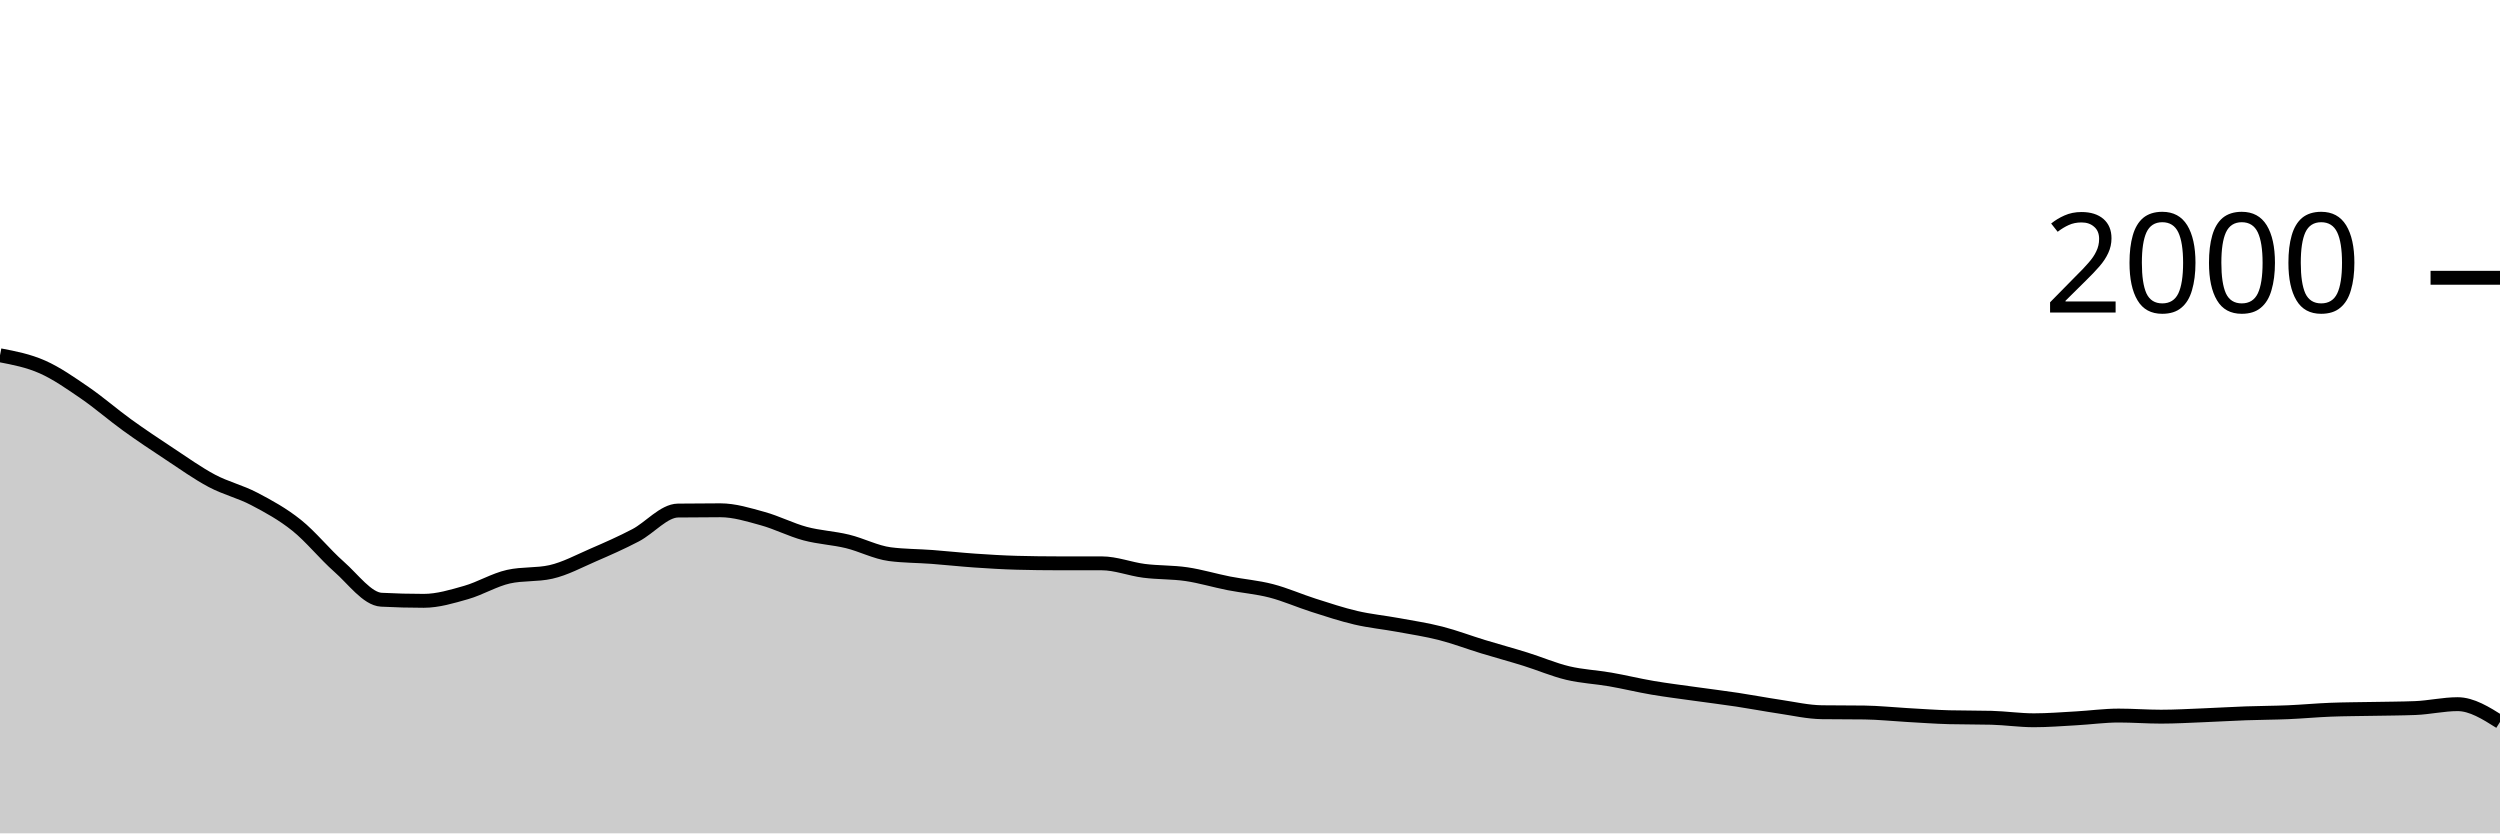
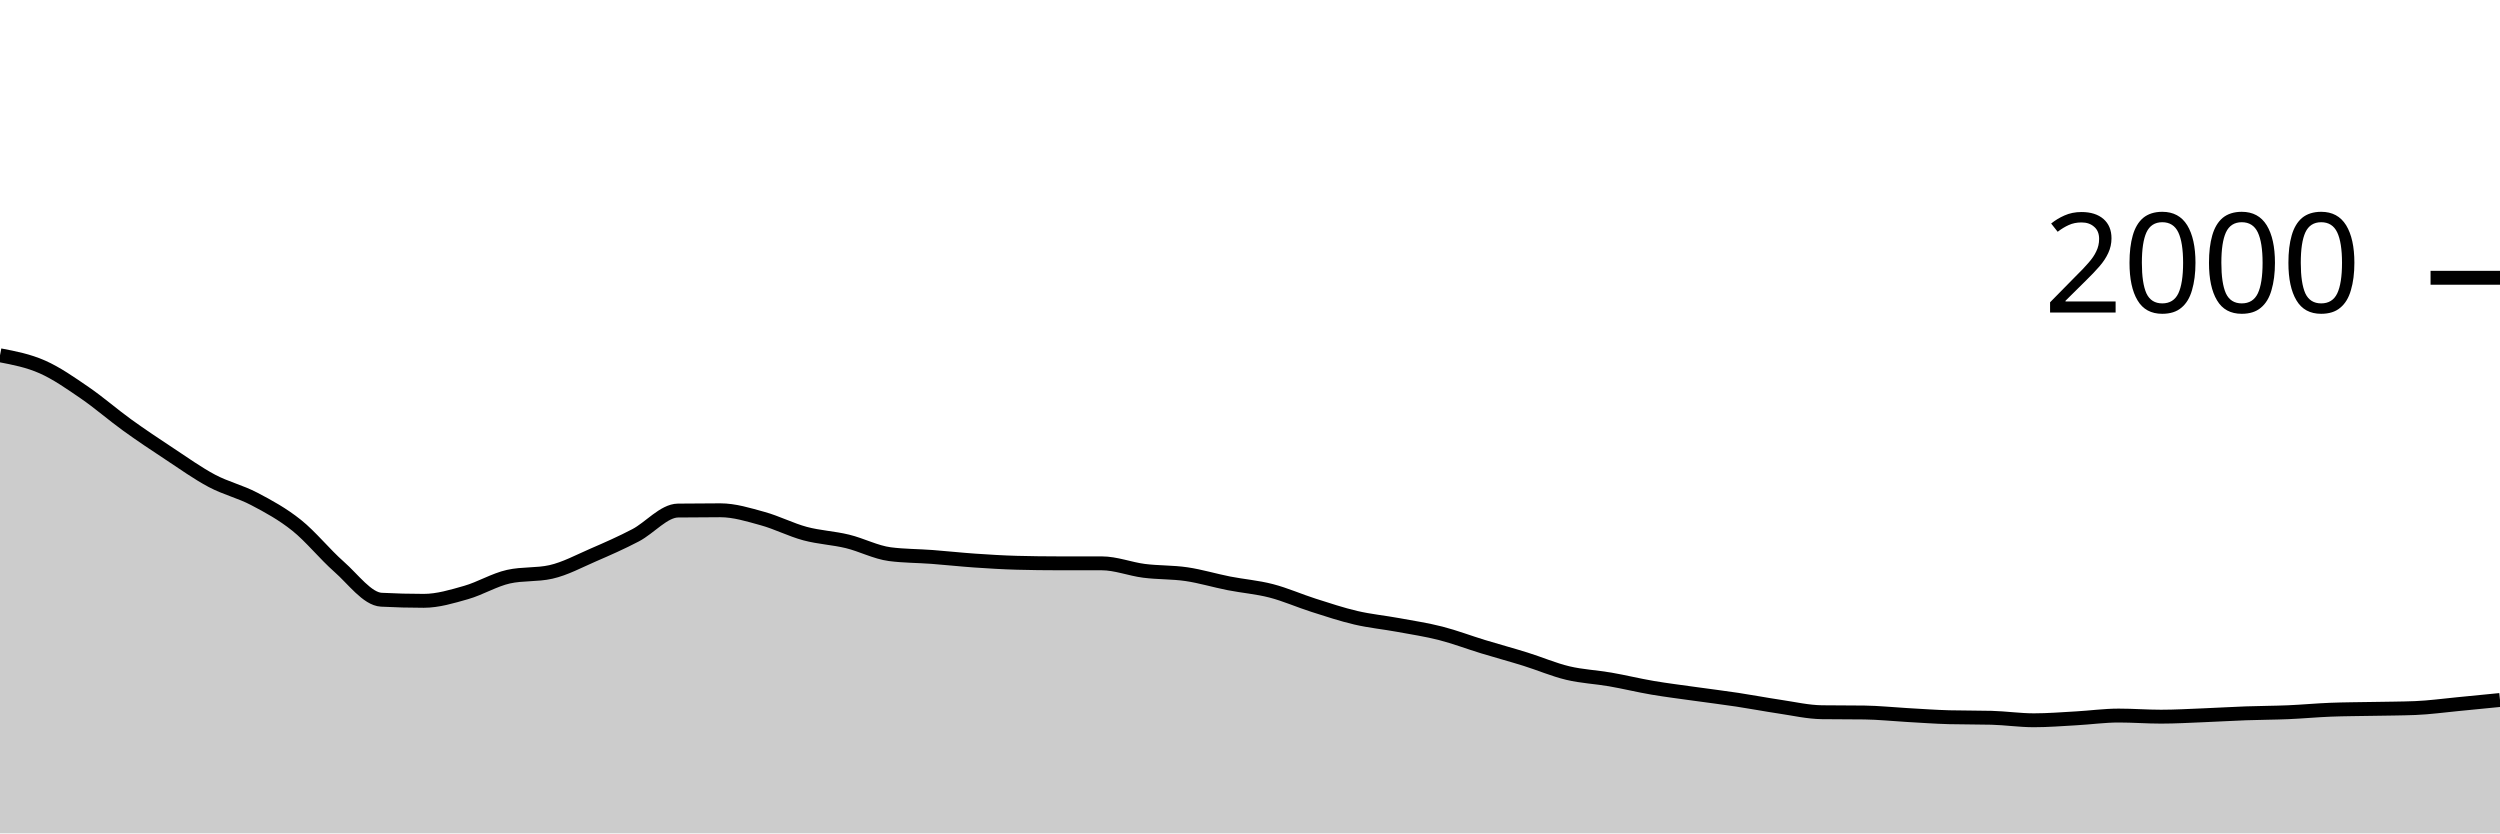
<svg xmlns="http://www.w3.org/2000/svg" viewBox="0 0 180 60">
  <g transform="translate(0,20)">
-     <path class="area" fill="rgba(0, 0, 0, 0.2)" d="M0,5.58C1.017,5.775,2.034,5.97,3.051,6.42C4.068,6.87,5.085,7.583,6.102,8.28C7.119,8.977,8.136,9.867,9.153,10.6C10.169,11.333,11.186,12.01,12.203,12.68C13.22,13.35,14.237,14.08,15.254,14.62C16.271,15.16,17.288,15.387,18.305,15.92C19.322,16.453,20.339,17.007,21.356,17.82C22.373,18.633,23.39,19.907,24.407,20.8C25.424,21.693,26.441,23.127,27.458,23.18C28.475,23.233,29.492,23.26,30.508,23.26C31.525,23.26,32.542,22.95,33.559,22.66C34.576,22.37,35.593,21.747,36.61,21.52C37.627,21.293,38.644,21.407,39.661,21.18C40.678,20.953,41.695,20.4,42.712,19.96C43.729,19.52,44.746,19.073,45.763,18.54C46.78,18.007,47.797,16.773,48.814,16.76C49.831,16.747,50.847,16.74,51.864,16.74C52.881,16.74,53.898,17.06,54.915,17.34C55.932,17.62,56.949,18.147,57.966,18.42C58.983,18.693,60,18.733,61.017,18.98C62.034,19.227,63.051,19.767,64.068,19.9C65.085,20.033,66.102,20.023,67.119,20.1C68.136,20.177,69.153,20.29,70.169,20.36C71.186,20.43,72.203,20.493,73.22,20.52C74.237,20.547,75.254,20.56,76.271,20.56C77.288,20.56,78.305,20.56,79.322,20.56C80.339,20.56,81.356,20.97,82.373,21.1C83.39,21.23,84.407,21.19,85.424,21.34C86.441,21.49,87.458,21.8,88.475,22C89.492,22.2,90.508,22.277,91.525,22.54C92.542,22.803,93.559,23.257,94.576,23.58C95.593,23.903,96.61,24.243,97.627,24.48C98.644,24.717,99.661,24.813,100.678,25C101.695,25.187,102.712,25.34,103.729,25.6C104.746,25.86,105.763,26.25,106.78,26.56C107.797,26.87,108.814,27.143,109.831,27.46C110.847,27.777,111.864,28.217,112.881,28.46C113.898,28.703,114.915,28.743,115.932,28.92C116.949,29.097,117.966,29.347,118.983,29.52C120,29.693,121.017,29.817,122.034,29.96C123.051,30.103,124.068,30.227,125.085,30.38C126.102,30.533,127.119,30.73,128.136,30.88C129.153,31.03,130.169,31.267,131.186,31.28C132.203,31.293,133.22,31.287,134.237,31.3C135.254,31.313,136.271,31.423,137.288,31.48C138.305,31.537,139.322,31.613,140.339,31.64C141.356,31.667,142.373,31.653,143.39,31.68C144.407,31.707,145.424,31.86,146.441,31.86C147.458,31.86,148.475,31.777,149.492,31.72C150.508,31.663,151.525,31.52,152.542,31.52C153.559,31.52,154.576,31.6,155.593,31.6C156.61,31.6,157.627,31.54,158.644,31.5C159.661,31.46,160.678,31.397,161.695,31.36C162.712,31.323,163.729,31.323,164.746,31.28C165.763,31.237,166.78,31.14,167.797,31.1C168.814,31.06,169.831,31.06,170.847,31.04C171.864,31.02,172.881,31.02,173.898,30.98C174.915,30.94,175.932,30.7,176.949,30.7C177.966,30.7,178.983,31.34,180,31.98L180,40C178.983,40,177.966,40,176.949,40C175.932,40,174.915,40,173.898,40C172.881,40,171.864,40,170.847,40C169.831,40,168.814,40,167.797,40C166.78,40,165.763,40,164.746,40C163.729,40,162.712,40,161.695,40C160.678,40,159.661,40,158.644,40C157.627,40,156.61,40,155.593,40C154.576,40,153.559,40,152.542,40C151.525,40,150.508,40,149.492,40C148.475,40,147.458,40,146.441,40C145.424,40,144.407,40,143.39,40C142.373,40,141.356,40,140.339,40C139.322,40,138.305,40,137.288,40C136.271,40,135.254,40,134.237,40C133.22,40,132.203,40,131.186,40C130.169,40,129.153,40,128.136,40C127.119,40,126.102,40,125.085,40C124.068,40,123.051,40,122.034,40C121.017,40,120,40,118.983,40C117.966,40,116.949,40,115.932,40C114.915,40,113.898,40,112.881,40C111.864,40,110.847,40,109.831,40C108.814,40,107.797,40,106.78,40C105.763,40,104.746,40,103.729,40C102.712,40,101.695,40,100.678,40C99.661,40,98.644,40,97.627,40C96.61,40,95.593,40,94.576,40C93.559,40,92.542,40,91.525,40C90.508,40,89.492,40,88.475,40C87.458,40,86.441,40,85.424,40C84.407,40,83.39,40,82.373,40C81.356,40,80.339,40,79.322,40C78.305,40,77.288,40,76.271,40C75.254,40,74.237,40,73.22,40C72.203,40,71.186,40,70.169,40C69.153,40,68.136,40,67.119,40C66.102,40,65.085,40,64.068,40C63.051,40,62.034,40,61.017,40C60,40,58.983,40,57.966,40C56.949,40,55.932,40,54.915,40C53.898,40,52.881,40,51.864,40C50.847,40,49.831,40,48.814,40C47.797,40,46.78,40,45.763,40C44.746,40,43.729,40,42.712,40C41.695,40,40.678,40,39.661,40C38.644,40,37.627,40,36.61,40C35.593,40,34.576,40,33.559,40C32.542,40,31.525,40,30.508,40C29.492,40,28.475,40,27.458,40C26.441,40,25.424,40,24.407,40C23.39,40,22.373,40,21.356,40C20.339,40,19.322,40,18.305,40C17.288,40,16.271,40,15.254,40C14.237,40,13.22,40,12.203,40C11.186,40,10.169,40,9.153,40C8.136,40,7.119,40,6.102,40C5.085,40,4.068,40,3.051,40C2.034,40,1.017,40,0,40Z" />
-     <path class="line" stroke="black" fill="none" d="M0,5.58C1.017,5.775,2.034,5.97,3.051,6.42C4.068,6.87,5.085,7.583,6.102,8.28C7.119,8.977,8.136,9.867,9.153,10.6C10.169,11.333,11.186,12.01,12.203,12.68C13.22,13.35,14.237,14.08,15.254,14.62C16.271,15.16,17.288,15.387,18.305,15.92C19.322,16.453,20.339,17.007,21.356,17.82C22.373,18.633,23.39,19.907,24.407,20.8C25.424,21.693,26.441,23.127,27.458,23.18C28.475,23.233,29.492,23.26,30.508,23.26C31.525,23.26,32.542,22.95,33.559,22.66C34.576,22.37,35.593,21.747,36.61,21.52C37.627,21.293,38.644,21.407,39.661,21.18C40.678,20.953,41.695,20.4,42.712,19.96C43.729,19.52,44.746,19.073,45.763,18.54C46.78,18.007,47.797,16.773,48.814,16.76C49.831,16.747,50.847,16.74,51.864,16.74C52.881,16.74,53.898,17.06,54.915,17.34C55.932,17.62,56.949,18.147,57.966,18.42C58.983,18.693,60,18.733,61.017,18.98C62.034,19.227,63.051,19.767,64.068,19.9C65.085,20.033,66.102,20.023,67.119,20.1C68.136,20.177,69.153,20.29,70.169,20.36C71.186,20.43,72.203,20.493,73.22,20.52C74.237,20.547,75.254,20.56,76.271,20.56C77.288,20.56,78.305,20.56,79.322,20.56C80.339,20.56,81.356,20.97,82.373,21.1C83.39,21.23,84.407,21.19,85.424,21.34C86.441,21.49,87.458,21.8,88.475,22C89.492,22.2,90.508,22.277,91.525,22.54C92.542,22.803,93.559,23.257,94.576,23.58C95.593,23.903,96.61,24.243,97.627,24.48C98.644,24.717,99.661,24.813,100.678,25C101.695,25.187,102.712,25.34,103.729,25.6C104.746,25.86,105.763,26.25,106.78,26.56C107.797,26.87,108.814,27.143,109.831,27.46C110.847,27.777,111.864,28.217,112.881,28.46C113.898,28.703,114.915,28.743,115.932,28.92C116.949,29.097,117.966,29.347,118.983,29.52C120,29.693,121.017,29.817,122.034,29.96C123.051,30.103,124.068,30.227,125.085,30.38C126.102,30.533,127.119,30.73,128.136,30.88C129.153,31.03,130.169,31.267,131.186,31.28C132.203,31.293,133.22,31.287,134.237,31.3C135.254,31.313,136.271,31.423,137.288,31.48C138.305,31.537,139.322,31.613,140.339,31.64C141.356,31.667,142.373,31.653,143.39,31.68C144.407,31.707,145.424,31.86,146.441,31.86C147.458,31.86,148.475,31.777,149.492,31.72C150.508,31.663,151.525,31.52,152.542,31.52C153.559,31.52,154.576,31.6,155.593,31.6C156.61,31.6,157.627,31.54,158.644,31.5C159.661,31.46,160.678,31.397,161.695,31.36C162.712,31.323,163.729,31.323,164.746,31.28C165.763,31.237,166.78,31.14,167.797,31.1C168.814,31.06,169.831,31.06,170.847,31.04C171.864,31.02,172.881,31.02,173.898,30.98C174.915,30.94,175.932,30.7,176.949,30.7C177.966,30.7,178.983,31.34,180,31.98" />
+     <path class="area" fill="rgba(0, 0, 0, 0.2)" d="M0,5.58C1.017,5.775,2.034,5.97,3.051,6.42C4.068,6.87,5.085,7.583,6.102,8.28C7.119,8.977,8.136,9.867,9.153,10.6C10.169,11.333,11.186,12.01,12.203,12.68C13.22,13.35,14.237,14.08,15.254,14.62C16.271,15.16,17.288,15.387,18.305,15.92C19.322,16.453,20.339,17.007,21.356,17.82C22.373,18.633,23.39,19.907,24.407,20.8C25.424,21.693,26.441,23.127,27.458,23.18C28.475,23.233,29.492,23.26,30.508,23.26C31.525,23.26,32.542,22.95,33.559,22.66C34.576,22.37,35.593,21.747,36.61,21.52C37.627,21.293,38.644,21.407,39.661,21.18C40.678,20.953,41.695,20.4,42.712,19.96C43.729,19.52,44.746,19.073,45.763,18.54C46.78,18.007,47.797,16.773,48.814,16.76C49.831,16.747,50.847,16.74,51.864,16.74C52.881,16.74,53.898,17.06,54.915,17.34C55.932,17.62,56.949,18.147,57.966,18.42C58.983,18.693,60,18.733,61.017,18.98C62.034,19.227,63.051,19.767,64.068,19.9C65.085,20.033,66.102,20.023,67.119,20.1C68.136,20.177,69.153,20.29,70.169,20.36C71.186,20.43,72.203,20.493,73.22,20.52C74.237,20.547,75.254,20.56,76.271,20.56C77.288,20.56,78.305,20.56,79.322,20.56C80.339,20.56,81.356,20.97,82.373,21.1C83.39,21.23,84.407,21.19,85.424,21.34C86.441,21.49,87.458,21.8,88.475,22C89.492,22.2,90.508,22.277,91.525,22.54C92.542,22.803,93.559,23.257,94.576,23.58C95.593,23.903,96.61,24.243,97.627,24.48C98.644,24.717,99.661,24.813,100.678,25C101.695,25.187,102.712,25.34,103.729,25.6C104.746,25.86,105.763,26.25,106.78,26.56C107.797,26.87,108.814,27.143,109.831,27.46C110.847,27.777,111.864,28.217,112.881,28.46C113.898,28.703,114.915,28.743,115.932,28.92C116.949,29.097,117.966,29.347,118.983,29.52C120,29.693,121.017,29.817,122.034,29.96C123.051,30.103,124.068,30.227,125.085,30.38C126.102,30.533,127.119,30.73,128.136,30.88C129.153,31.03,130.169,31.267,131.186,31.28C132.203,31.293,133.22,31.287,134.237,31.3C135.254,31.313,136.271,31.423,137.288,31.48C138.305,31.537,139.322,31.613,140.339,31.64C141.356,31.667,142.373,31.653,143.39,31.68C144.407,31.707,145.424,31.86,146.441,31.86C147.458,31.86,148.475,31.777,149.492,31.72C150.508,31.663,151.525,31.52,152.542,31.52C153.559,31.52,154.576,31.6,155.593,31.6C156.61,31.6,157.627,31.54,158.644,31.5C159.661,31.46,160.678,31.397,161.695,31.36C162.712,31.323,163.729,31.323,164.746,31.28C165.763,31.237,166.78,31.14,167.797,31.1C168.814,31.06,169.831,31.06,170.847,31.04C171.864,31.02,172.881,31.02,173.898,30.98C174.915,30.94,175.932,30.797,176.949,30.7C177.966,30.603,178.983,30.502,180,30.4L180,40C178.983,40,177.966,40,176.949,40C175.932,40,174.915,40,173.898,40C172.881,40,171.864,40,170.847,40C169.831,40,168.814,40,167.797,40C166.78,40,165.763,40,164.746,40C163.729,40,162.712,40,161.695,40C160.678,40,159.661,40,158.644,40C157.627,40,156.61,40,155.593,40C154.576,40,153.559,40,152.542,40C151.525,40,150.508,40,149.492,40C148.475,40,147.458,40,146.441,40C145.424,40,144.407,40,143.39,40C142.373,40,141.356,40,140.339,40C139.322,40,138.305,40,137.288,40C136.271,40,135.254,40,134.237,40C133.22,40,132.203,40,131.186,40C130.169,40,129.153,40,128.136,40C127.119,40,126.102,40,125.085,40C124.068,40,123.051,40,122.034,40C121.017,40,120,40,118.983,40C117.966,40,116.949,40,115.932,40C114.915,40,113.898,40,112.881,40C111.864,40,110.847,40,109.831,40C108.814,40,107.797,40,106.78,40C105.763,40,104.746,40,103.729,40C102.712,40,101.695,40,100.678,40C99.661,40,98.644,40,97.627,40C96.61,40,95.593,40,94.576,40C93.559,40,92.542,40,91.525,40C90.508,40,89.492,40,88.475,40C87.458,40,86.441,40,85.424,40C84.407,40,83.39,40,82.373,40C81.356,40,80.339,40,79.322,40C78.305,40,77.288,40,76.271,40C75.254,40,74.237,40,73.22,40C72.203,40,71.186,40,70.169,40C69.153,40,68.136,40,67.119,40C66.102,40,65.085,40,64.068,40C63.051,40,62.034,40,61.017,40C60,40,58.983,40,57.966,40C56.949,40,55.932,40,54.915,40C53.898,40,52.881,40,51.864,40C50.847,40,49.831,40,48.814,40C47.797,40,46.78,40,45.763,40C44.746,40,43.729,40,42.712,40C41.695,40,40.678,40,39.661,40C38.644,40,37.627,40,36.61,40C35.593,40,34.576,40,33.559,40C32.542,40,31.525,40,30.508,40C29.492,40,28.475,40,27.458,40C26.441,40,25.424,40,24.407,40C23.39,40,22.373,40,21.356,40C20.339,40,19.322,40,18.305,40C17.288,40,16.271,40,15.254,40C14.237,40,13.22,40,12.203,40C11.186,40,10.169,40,9.153,40C8.136,40,7.119,40,6.102,40C5.085,40,4.068,40,3.051,40C2.034,40,1.017,40,0,40Z" />
+     <path class="line" stroke="black" fill="none" d="M0,5.58C1.017,5.775,2.034,5.97,3.051,6.42C4.068,6.87,5.085,7.583,6.102,8.28C7.119,8.977,8.136,9.867,9.153,10.6C10.169,11.333,11.186,12.01,12.203,12.68C13.22,13.35,14.237,14.08,15.254,14.62C16.271,15.16,17.288,15.387,18.305,15.92C19.322,16.453,20.339,17.007,21.356,17.82C22.373,18.633,23.39,19.907,24.407,20.8C25.424,21.693,26.441,23.127,27.458,23.18C28.475,23.233,29.492,23.26,30.508,23.26C31.525,23.26,32.542,22.95,33.559,22.66C34.576,22.37,35.593,21.747,36.61,21.52C37.627,21.293,38.644,21.407,39.661,21.18C40.678,20.953,41.695,20.4,42.712,19.96C43.729,19.52,44.746,19.073,45.763,18.54C46.78,18.007,47.797,16.773,48.814,16.76C49.831,16.747,50.847,16.74,51.864,16.74C52.881,16.74,53.898,17.06,54.915,17.34C55.932,17.62,56.949,18.147,57.966,18.42C58.983,18.693,60,18.733,61.017,18.98C62.034,19.227,63.051,19.767,64.068,19.9C65.085,20.033,66.102,20.023,67.119,20.1C68.136,20.177,69.153,20.29,70.169,20.36C71.186,20.43,72.203,20.493,73.22,20.52C74.237,20.547,75.254,20.56,76.271,20.56C77.288,20.56,78.305,20.56,79.322,20.56C80.339,20.56,81.356,20.97,82.373,21.1C83.39,21.23,84.407,21.19,85.424,21.34C86.441,21.49,87.458,21.8,88.475,22C89.492,22.2,90.508,22.277,91.525,22.54C92.542,22.803,93.559,23.257,94.576,23.58C95.593,23.903,96.61,24.243,97.627,24.48C98.644,24.717,99.661,24.813,100.678,25C101.695,25.187,102.712,25.34,103.729,25.6C104.746,25.86,105.763,26.25,106.78,26.56C107.797,26.87,108.814,27.143,109.831,27.46C110.847,27.777,111.864,28.217,112.881,28.46C113.898,28.703,114.915,28.743,115.932,28.92C116.949,29.097,117.966,29.347,118.983,29.52C120,29.693,121.017,29.817,122.034,29.96C123.051,30.103,124.068,30.227,125.085,30.38C126.102,30.533,127.119,30.73,128.136,30.88C129.153,31.03,130.169,31.267,131.186,31.28C132.203,31.293,133.22,31.287,134.237,31.3C135.254,31.313,136.271,31.423,137.288,31.48C138.305,31.537,139.322,31.613,140.339,31.64C141.356,31.667,142.373,31.653,143.39,31.68C144.407,31.707,145.424,31.86,146.441,31.86C147.458,31.86,148.475,31.777,149.492,31.72C150.508,31.663,151.525,31.52,152.542,31.52C153.559,31.52,154.576,31.6,155.593,31.6C156.61,31.6,157.627,31.54,158.644,31.5C159.661,31.46,160.678,31.397,161.695,31.36C162.712,31.323,163.729,31.323,164.746,31.28C165.763,31.237,166.78,31.14,167.797,31.1C168.814,31.06,169.831,31.06,170.847,31.04C171.864,31.02,172.881,31.02,173.898,30.98C174.915,30.94,175.932,30.797,176.949,30.7C177.966,30.603,178.983,30.502,180,30.4" />
    <path class="axis-ceiling" stroke-width="1" stroke="black" fill="none" d="M175,0L180,0" />
    <text class="axis-ceiling-label" font-family="sans-serif" text-anchor="end" font-size="10px" x="170" y="2.5">2000</text>
  </g>
</svg>
